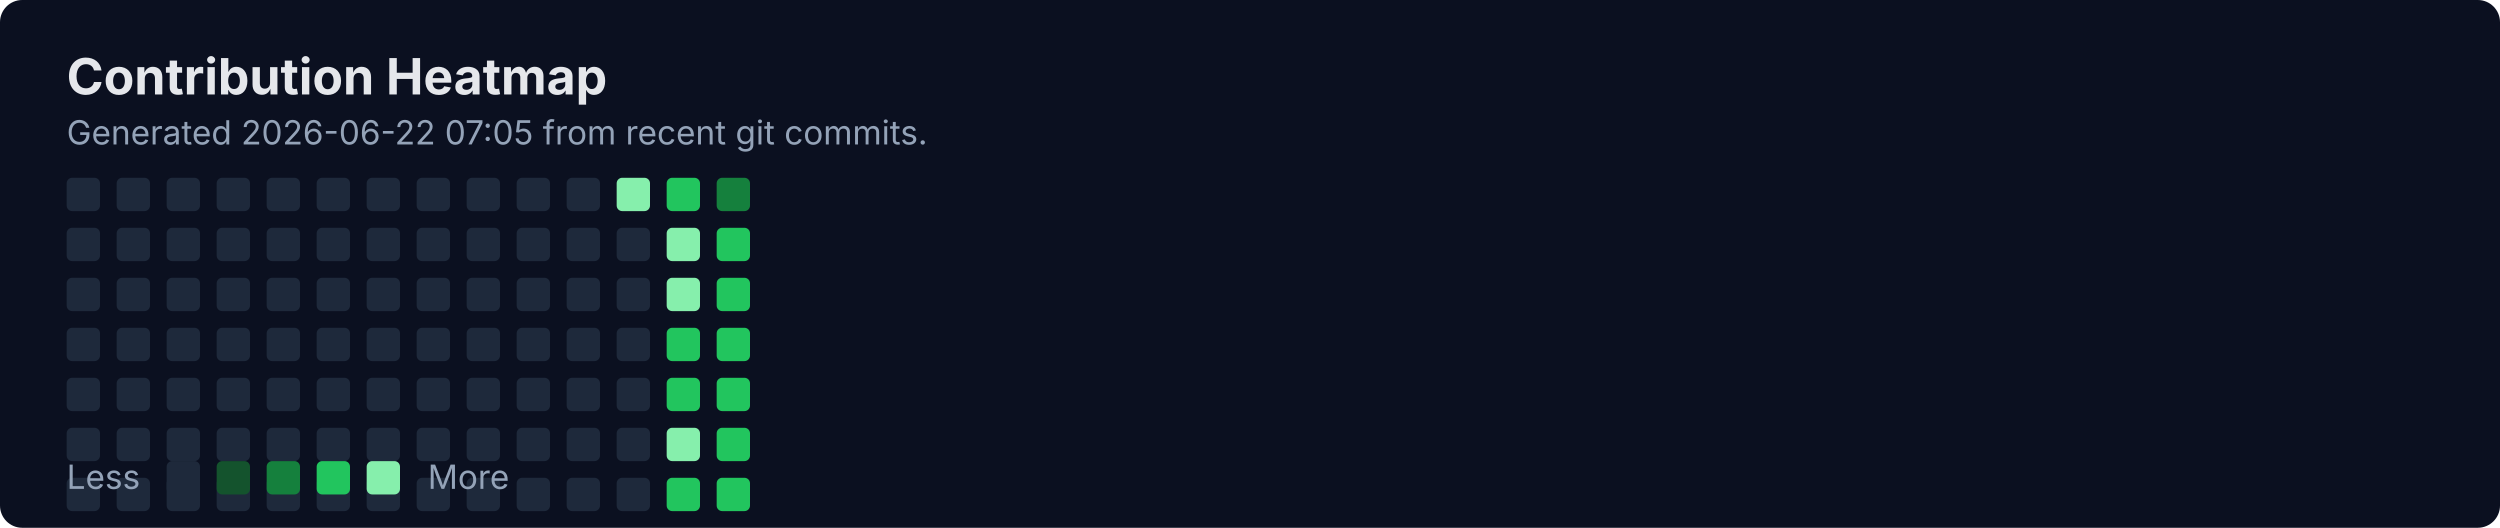
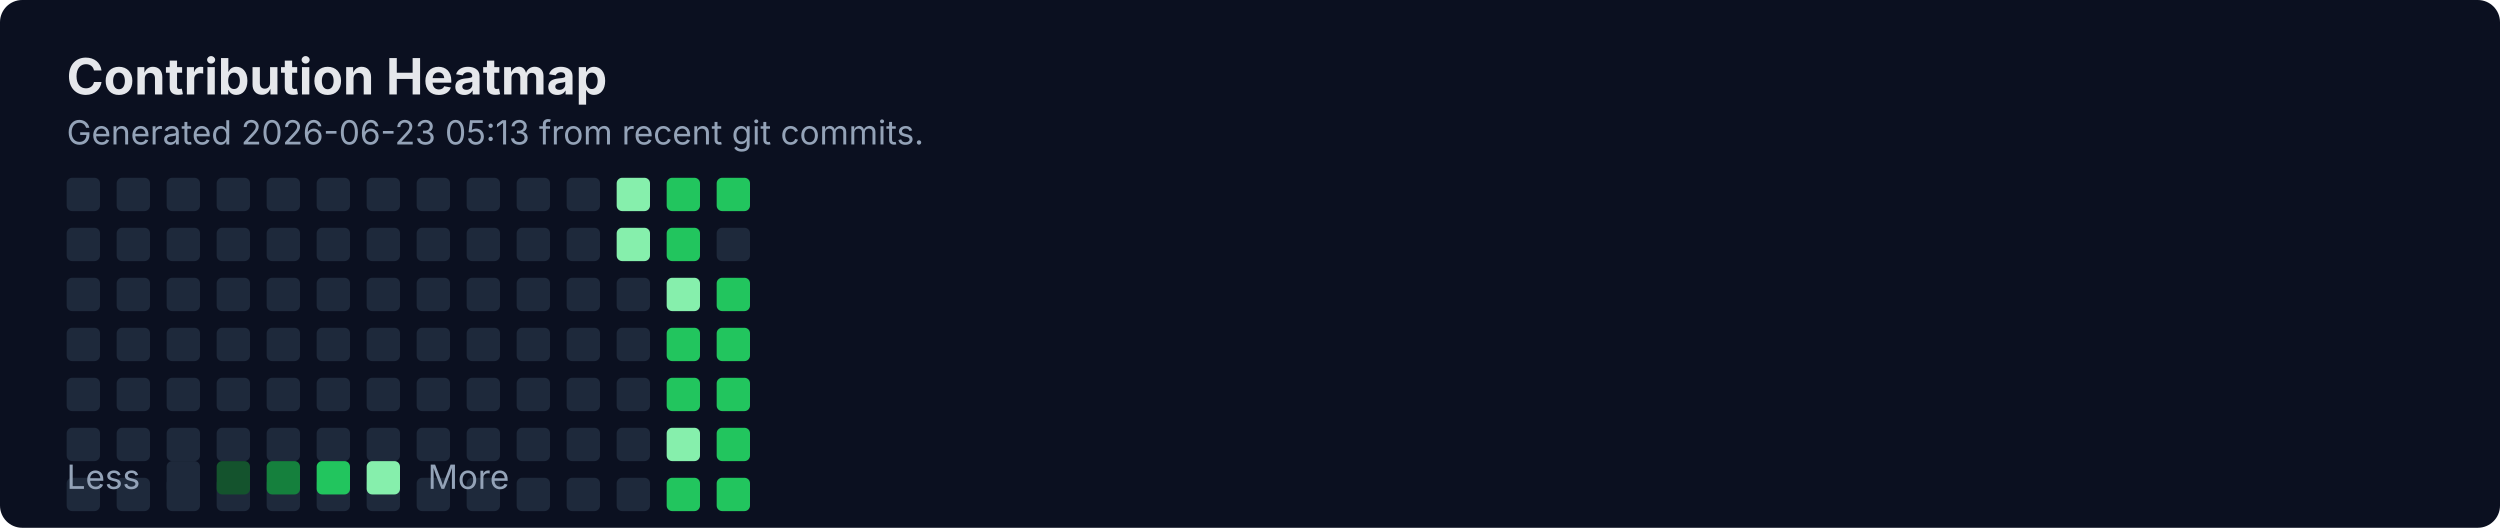
<svg xmlns="http://www.w3.org/2000/svg" width="900" height="190" viewBox="0 0 900 190" fill="none" role="img" aria-labelledby="title">
  <rect width="900" height="190" rx="8" fill="#0B1020" />
  <text x="24" y="34" fill="#E5E7EB" font-family="Inter, Segoe UI, Arial" font-size="18" font-weight="700">Contribution Heatmap</text>
-   <text x="24" y="52" fill="#94A3B8" font-family="Inter, Segoe UI, Arial" font-size="12">Generated 2026-06-22 07:05 from recent git commits.</text>
-   <rect x="24" y="82" width="12" height="12" rx="2" fill="#1E293B" />
+   <text x="24" y="52" fill="#94A3B8" font-family="Inter, Segoe UI, Arial" font-size="12">Generated 2026-06-23 05:13 from recent git commits.</text>
  <rect x="24" y="100" width="12" height="12" rx="2" fill="#1E293B" />
  <rect x="24" y="118" width="12" height="12" rx="2" fill="#1E293B" />
  <rect x="24" y="136" width="12" height="12" rx="2" fill="#1E293B" />
  <rect x="24" y="154" width="12" height="12" rx="2" fill="#1E293B" />
  <rect x="24" y="172" width="12" height="12" rx="2" fill="#1E293B" />
  <rect x="24" y="64" width="12" height="12" rx="2" fill="#1E293B" />
-   <rect x="42" y="82" width="12" height="12" rx="2" fill="#1E293B" />
+   <rect x="24" y="82" width="12" height="12" rx="2" fill="#1E293B" />
  <rect x="42" y="100" width="12" height="12" rx="2" fill="#1E293B" />
  <rect x="42" y="118" width="12" height="12" rx="2" fill="#1E293B" />
  <rect x="42" y="136" width="12" height="12" rx="2" fill="#1E293B" />
  <rect x="42" y="154" width="12" height="12" rx="2" fill="#1E293B" />
  <rect x="42" y="172" width="12" height="12" rx="2" fill="#1E293B" />
  <rect x="42" y="64" width="12" height="12" rx="2" fill="#1E293B" />
-   <rect x="60" y="82" width="12" height="12" rx="2" fill="#1E293B" />
+   <rect x="42" y="82" width="12" height="12" rx="2" fill="#1E293B" />
  <rect x="60" y="100" width="12" height="12" rx="2" fill="#1E293B" />
  <rect x="60" y="118" width="12" height="12" rx="2" fill="#1E293B" />
  <rect x="60" y="136" width="12" height="12" rx="2" fill="#1E293B" />
  <rect x="60" y="154" width="12" height="12" rx="2" fill="#1E293B" />
  <rect x="60" y="172" width="12" height="12" rx="2" fill="#1E293B" />
  <rect x="60" y="64" width="12" height="12" rx="2" fill="#1E293B" />
-   <rect x="78" y="82" width="12" height="12" rx="2" fill="#1E293B" />
+   <rect x="60" y="82" width="12" height="12" rx="2" fill="#1E293B" />
  <rect x="78" y="100" width="12" height="12" rx="2" fill="#1E293B" />
  <rect x="78" y="118" width="12" height="12" rx="2" fill="#1E293B" />
  <rect x="78" y="136" width="12" height="12" rx="2" fill="#1E293B" />
  <rect x="78" y="154" width="12" height="12" rx="2" fill="#1E293B" />
  <rect x="78" y="172" width="12" height="12" rx="2" fill="#1E293B" />
  <rect x="78" y="64" width="12" height="12" rx="2" fill="#1E293B" />
-   <rect x="96" y="82" width="12" height="12" rx="2" fill="#1E293B" />
+   <rect x="78" y="82" width="12" height="12" rx="2" fill="#1E293B" />
  <rect x="96" y="100" width="12" height="12" rx="2" fill="#1E293B" />
  <rect x="96" y="118" width="12" height="12" rx="2" fill="#1E293B" />
  <rect x="96" y="136" width="12" height="12" rx="2" fill="#1E293B" />
  <rect x="96" y="154" width="12" height="12" rx="2" fill="#1E293B" />
  <rect x="96" y="172" width="12" height="12" rx="2" fill="#1E293B" />
  <rect x="96" y="64" width="12" height="12" rx="2" fill="#1E293B" />
-   <rect x="114" y="82" width="12" height="12" rx="2" fill="#1E293B" />
+   <rect x="96" y="82" width="12" height="12" rx="2" fill="#1E293B" />
  <rect x="114" y="100" width="12" height="12" rx="2" fill="#1E293B" />
  <rect x="114" y="118" width="12" height="12" rx="2" fill="#1E293B" />
  <rect x="114" y="136" width="12" height="12" rx="2" fill="#1E293B" />
  <rect x="114" y="154" width="12" height="12" rx="2" fill="#1E293B" />
  <rect x="114" y="172" width="12" height="12" rx="2" fill="#1E293B" />
  <rect x="114" y="64" width="12" height="12" rx="2" fill="#1E293B" />
-   <rect x="132" y="82" width="12" height="12" rx="2" fill="#1E293B" />
+   <rect x="114" y="82" width="12" height="12" rx="2" fill="#1E293B" />
  <rect x="132" y="100" width="12" height="12" rx="2" fill="#1E293B" />
  <rect x="132" y="118" width="12" height="12" rx="2" fill="#1E293B" />
  <rect x="132" y="136" width="12" height="12" rx="2" fill="#1E293B" />
  <rect x="132" y="154" width="12" height="12" rx="2" fill="#1E293B" />
  <rect x="132" y="172" width="12" height="12" rx="2" fill="#1E293B" />
  <rect x="132" y="64" width="12" height="12" rx="2" fill="#1E293B" />
-   <rect x="150" y="82" width="12" height="12" rx="2" fill="#1E293B" />
+   <rect x="132" y="82" width="12" height="12" rx="2" fill="#1E293B" />
  <rect x="150" y="100" width="12" height="12" rx="2" fill="#1E293B" />
  <rect x="150" y="118" width="12" height="12" rx="2" fill="#1E293B" />
  <rect x="150" y="136" width="12" height="12" rx="2" fill="#1E293B" />
  <rect x="150" y="154" width="12" height="12" rx="2" fill="#1E293B" />
  <rect x="150" y="172" width="12" height="12" rx="2" fill="#1E293B" />
  <rect x="150" y="64" width="12" height="12" rx="2" fill="#1E293B" />
-   <rect x="168" y="82" width="12" height="12" rx="2" fill="#1E293B" />
+   <rect x="150" y="82" width="12" height="12" rx="2" fill="#1E293B" />
  <rect x="168" y="100" width="12" height="12" rx="2" fill="#1E293B" />
  <rect x="168" y="118" width="12" height="12" rx="2" fill="#1E293B" />
  <rect x="168" y="136" width="12" height="12" rx="2" fill="#1E293B" />
  <rect x="168" y="154" width="12" height="12" rx="2" fill="#1E293B" />
  <rect x="168" y="172" width="12" height="12" rx="2" fill="#1E293B" />
  <rect x="168" y="64" width="12" height="12" rx="2" fill="#1E293B" />
-   <rect x="186" y="82" width="12" height="12" rx="2" fill="#1E293B" />
+   <rect x="168" y="82" width="12" height="12" rx="2" fill="#1E293B" />
  <rect x="186" y="100" width="12" height="12" rx="2" fill="#1E293B" />
  <rect x="186" y="118" width="12" height="12" rx="2" fill="#1E293B" />
  <rect x="186" y="136" width="12" height="12" rx="2" fill="#1E293B" />
  <rect x="186" y="154" width="12" height="12" rx="2" fill="#1E293B" />
  <rect x="186" y="172" width="12" height="12" rx="2" fill="#1E293B" />
  <rect x="186" y="64" width="12" height="12" rx="2" fill="#1E293B" />
-   <rect x="204" y="82" width="12" height="12" rx="2" fill="#1E293B" />
+   <rect x="186" y="82" width="12" height="12" rx="2" fill="#1E293B" />
  <rect x="204" y="100" width="12" height="12" rx="2" fill="#1E293B" />
  <rect x="204" y="118" width="12" height="12" rx="2" fill="#1E293B" />
  <rect x="204" y="136" width="12" height="12" rx="2" fill="#1E293B" />
  <rect x="204" y="154" width="12" height="12" rx="2" fill="#1E293B" />
  <rect x="204" y="172" width="12" height="12" rx="2" fill="#1E293B" />
  <rect x="204" y="64" width="12" height="12" rx="2" fill="#1E293B" />
-   <rect x="222" y="82" width="12" height="12" rx="2" fill="#1E293B" />
+   <rect x="204" y="82" width="12" height="12" rx="2" fill="#1E293B" />
  <rect x="222" y="100" width="12" height="12" rx="2" fill="#1E293B" />
  <rect x="222" y="118" width="12" height="12" rx="2" fill="#1E293B" />
  <rect x="222" y="136" width="12" height="12" rx="2" fill="#1E293B" />
  <rect x="222" y="154" width="12" height="12" rx="2" fill="#1E293B" />
  <rect x="222" y="172" width="12" height="12" rx="2" fill="#1E293B" />
  <rect x="222" y="64" width="12" height="12" rx="2" fill="#86EFAC" />
-   <rect x="240" y="82" width="12" height="12" rx="2" fill="#86EFAC" />
+   <rect x="222" y="82" width="12" height="12" rx="2" fill="#86EFAC" />
  <rect x="240" y="100" width="12" height="12" rx="2" fill="#86EFAC" />
  <rect x="240" y="118" width="12" height="12" rx="2" fill="#22C55E" />
  <rect x="240" y="136" width="12" height="12" rx="2" fill="#22C55E" />
  <rect x="240" y="154" width="12" height="12" rx="2" fill="#86EFAC" />
  <rect x="240" y="172" width="12" height="12" rx="2" fill="#22C55E" />
  <rect x="240" y="64" width="12" height="12" rx="2" fill="#22C55E" />
-   <rect x="258" y="82" width="12" height="12" rx="2" fill="#22C55E" />
+   <rect x="240" y="82" width="12" height="12" rx="2" fill="#22C55E" />
  <rect x="258" y="100" width="12" height="12" rx="2" fill="#22C55E" />
  <rect x="258" y="118" width="12" height="12" rx="2" fill="#22C55E" />
  <rect x="258" y="136" width="12" height="12" rx="2" fill="#22C55E" />
  <rect x="258" y="154" width="12" height="12" rx="2" fill="#22C55E" />
  <rect x="258" y="172" width="12" height="12" rx="2" fill="#22C55E" />
-   <rect x="258" y="64" width="12" height="12" rx="2" fill="#15803D" />
+   <rect x="258" y="64" width="12" height="12" rx="2" fill="#22C55E" />
+   <rect x="258" y="82" width="12" height="12" rx="2" fill="#1E293B" />
  <text x="24" y="176" fill="#94A3B8" font-family="Inter, Segoe UI, Arial" font-size="12">Less</text>
  <rect x="60" y="166" width="12" height="12" rx="2" fill="#1E293B" />
  <rect x="78" y="166" width="12" height="12" rx="2" fill="#14532D" />
  <rect x="96" y="166" width="12" height="12" rx="2" fill="#15803D" />
  <rect x="114" y="166" width="12" height="12" rx="2" fill="#22C55E" />
  <rect x="132" y="166" width="12" height="12" rx="2" fill="#86EFAC" />
  <text x="154" y="176" fill="#94A3B8" font-family="Inter, Segoe UI, Arial" font-size="12">More</text>
</svg>
